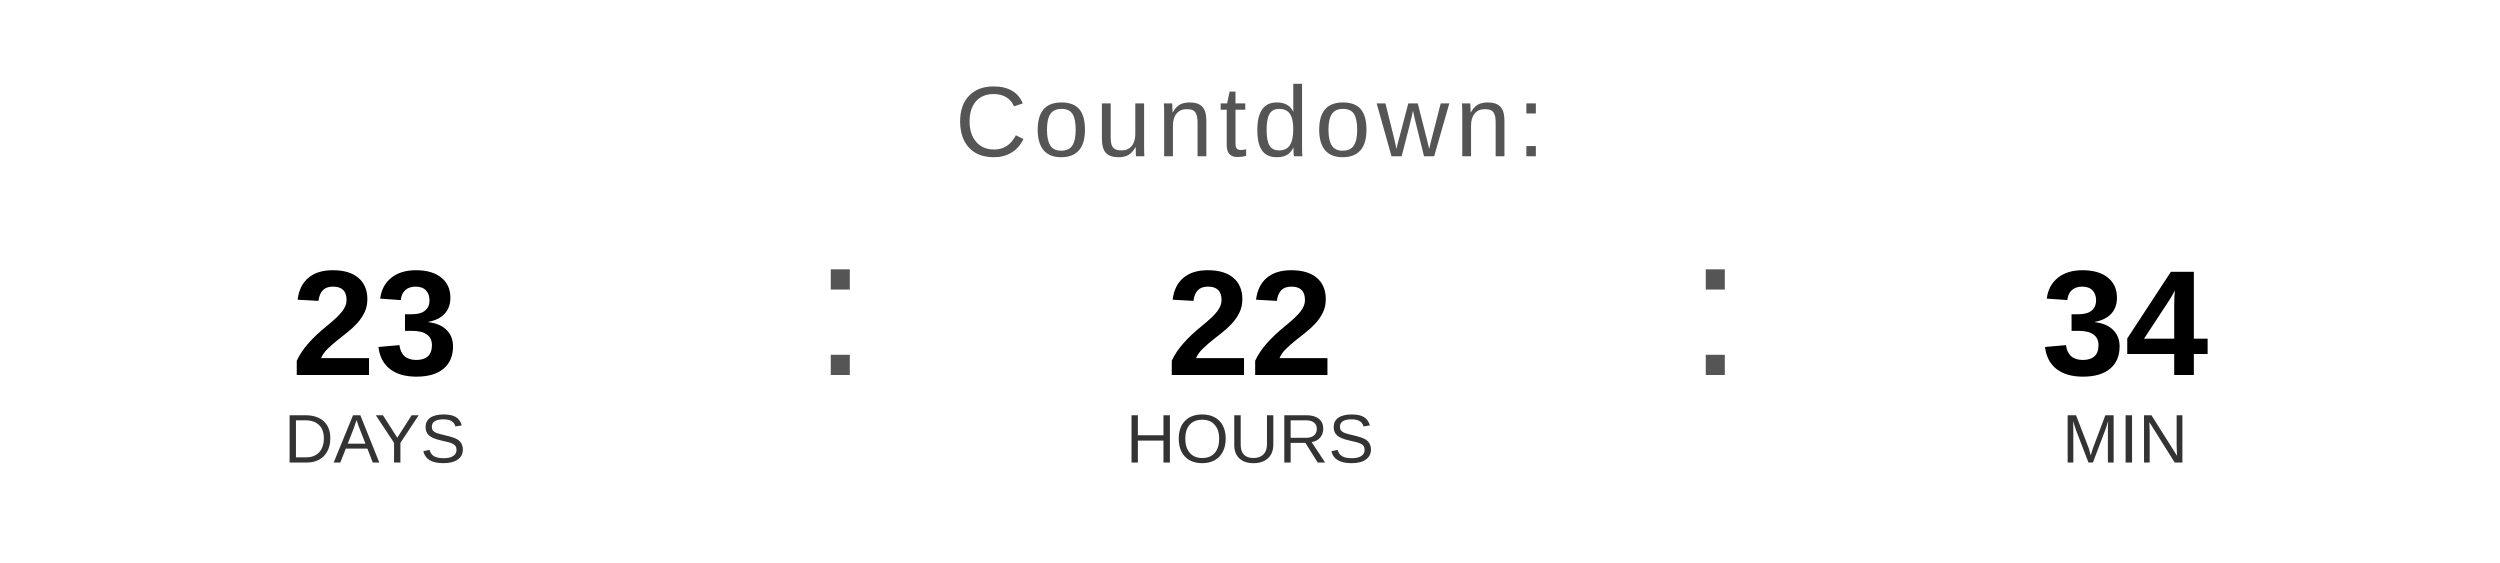
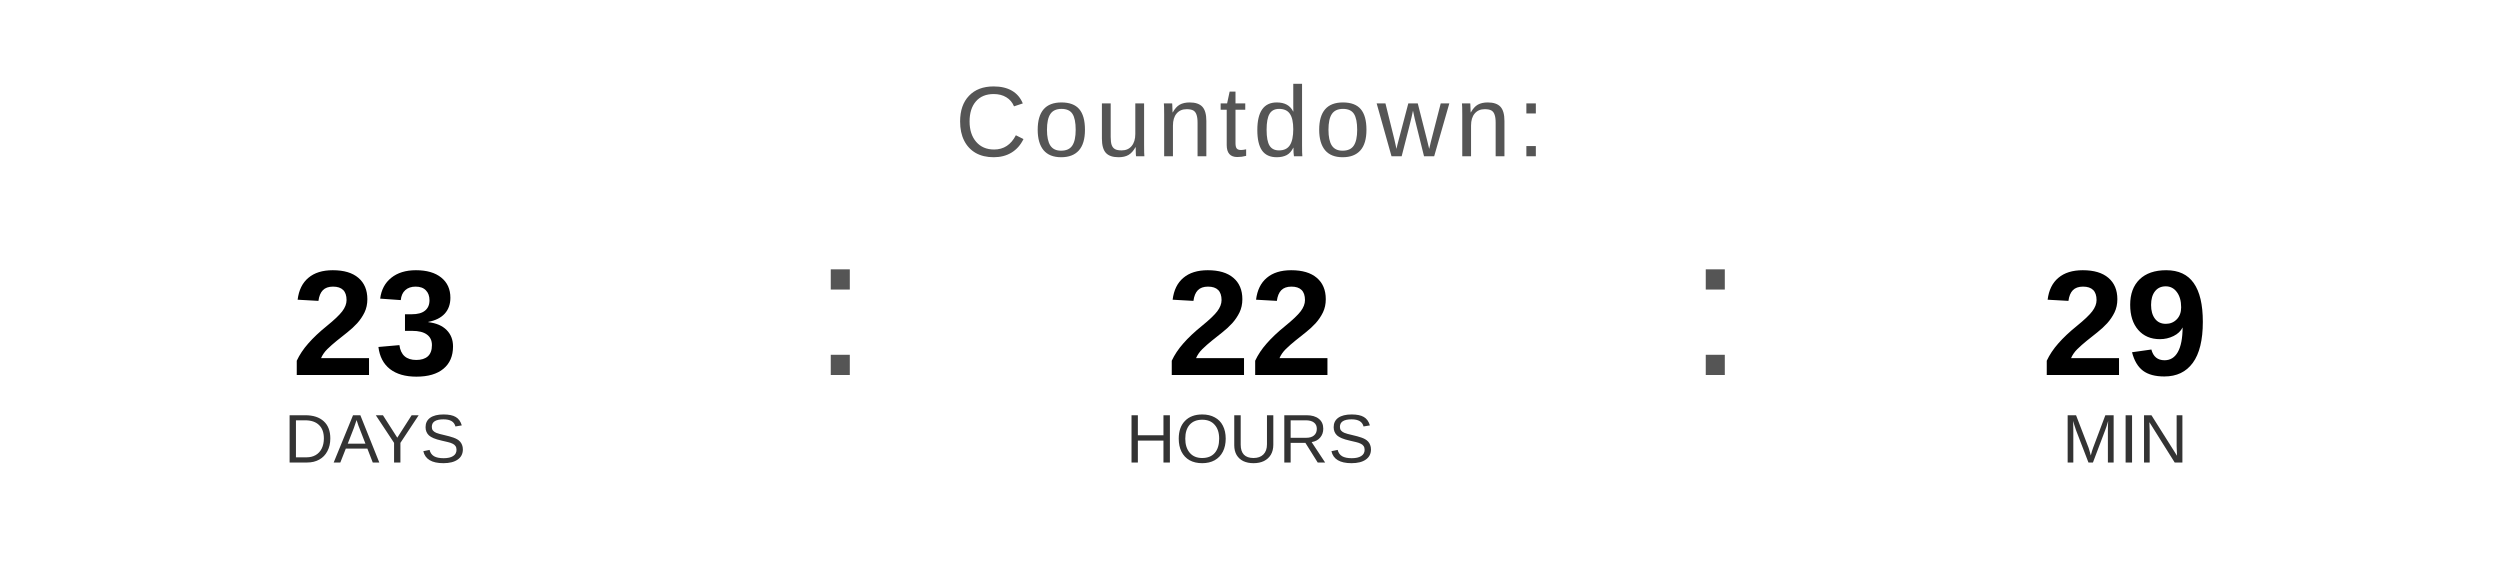
<svg xmlns="http://www.w3.org/2000/svg" width="400" height="90" viewBox="0 0 400 90">
  <text x="200" y="25" font-family="Arial, Helvetica, sans-serif" font-size="16" fill="#555555" text-anchor="middle" letter-spacing="1">
    Countdown:
  </text>
  <text x="60" y="60" font-family="Arial, Helvetica, sans-serif" font-size="24" font-weight="bold" fill="#000000" text-anchor="middle">23</text>
  <text x="60" y="74" font-family="Arial, Helvetica, sans-serif" font-size="11" fill="#333333" text-anchor="middle">DAYS</text>
  <text x="130" y="60" font-family="Arial, sans-serif" font-size="32" fill="#555555">:</text>
  <text x="200" y="60" font-family="Arial, Helvetica, sans-serif" font-size="24" font-weight="bold" fill="#000000" text-anchor="middle">22</text>
  <text x="200" y="74" font-family="Arial, Helvetica, sans-serif" font-size="11" fill="#333333" text-anchor="middle">HOURS</text>
  <text x="270" y="60" font-family="Arial, sans-serif" font-size="32" fill="#555555">:</text>
-   <text x="340" y="60" font-family="Arial, Helvetica, sans-serif" font-size="24" font-weight="bold" fill="#000000" text-anchor="middle">34</text>
+   <text x="340" y="60" font-family="Arial, Helvetica, sans-serif" font-size="24" font-weight="bold" fill="#000000" text-anchor="middle">29</text>
  <text x="340" y="74" font-family="Arial, Helvetica, sans-serif" font-size="11" fill="#333333" text-anchor="middle">MIN</text>
</svg>
